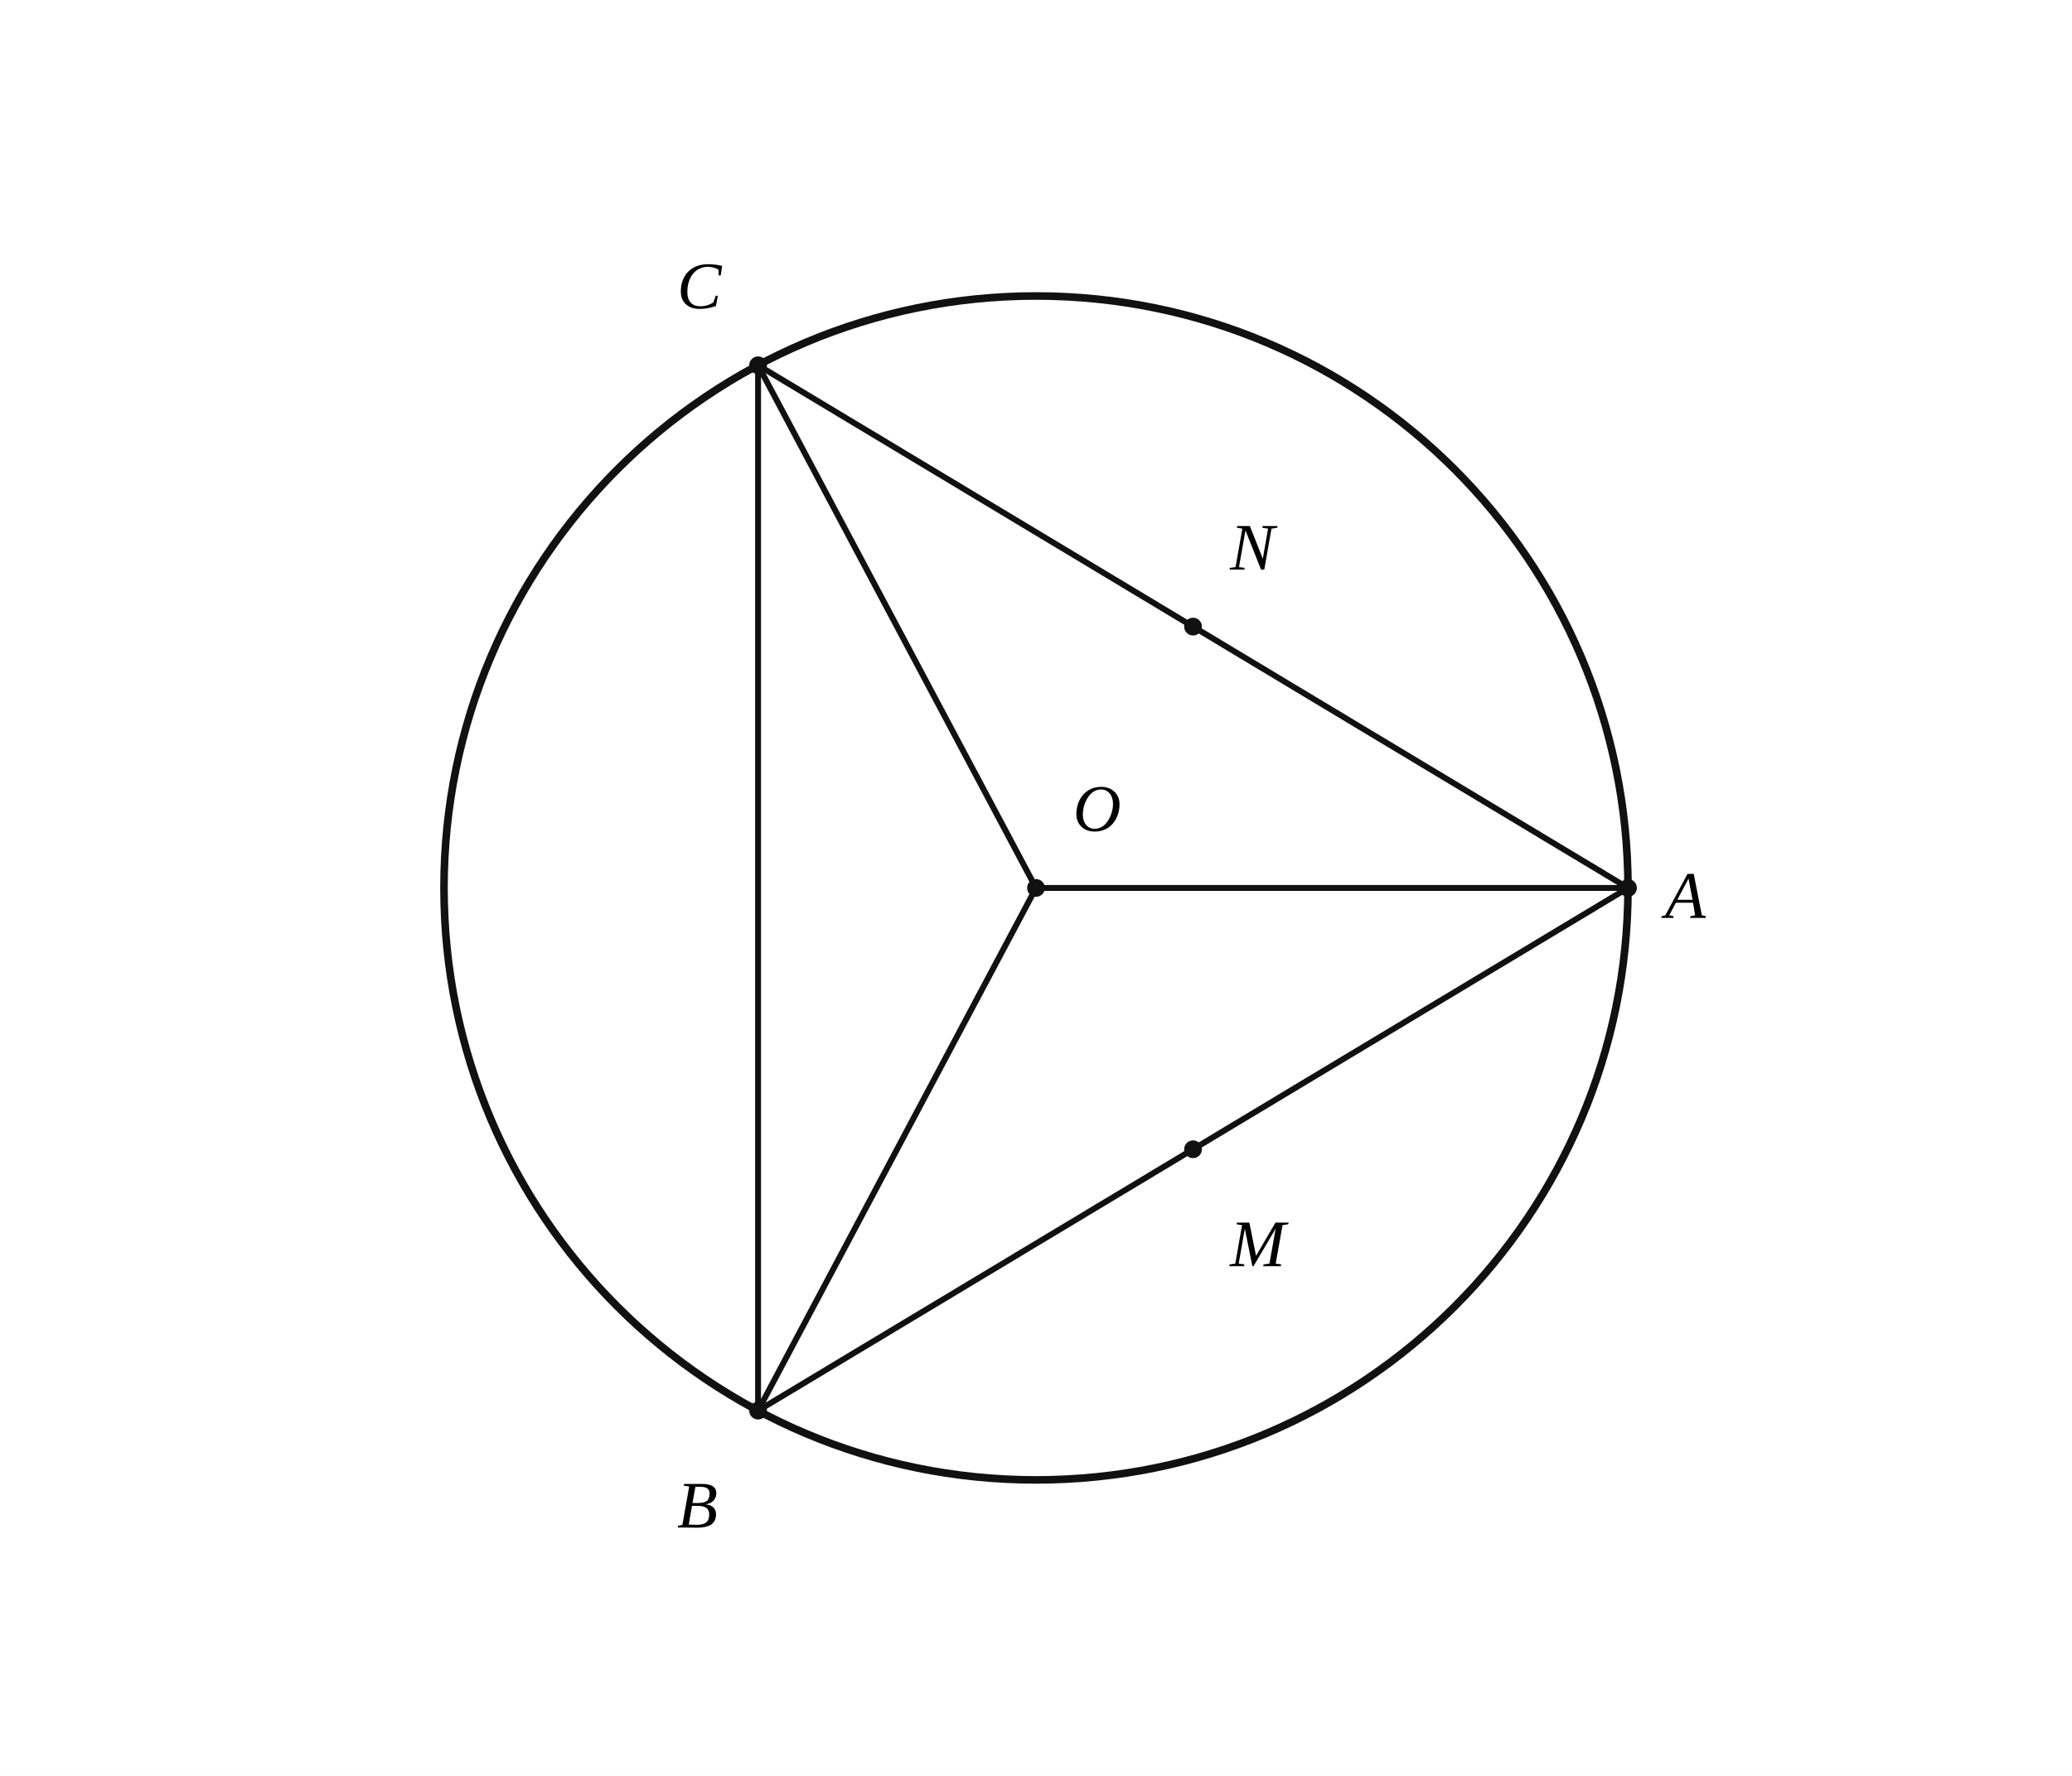
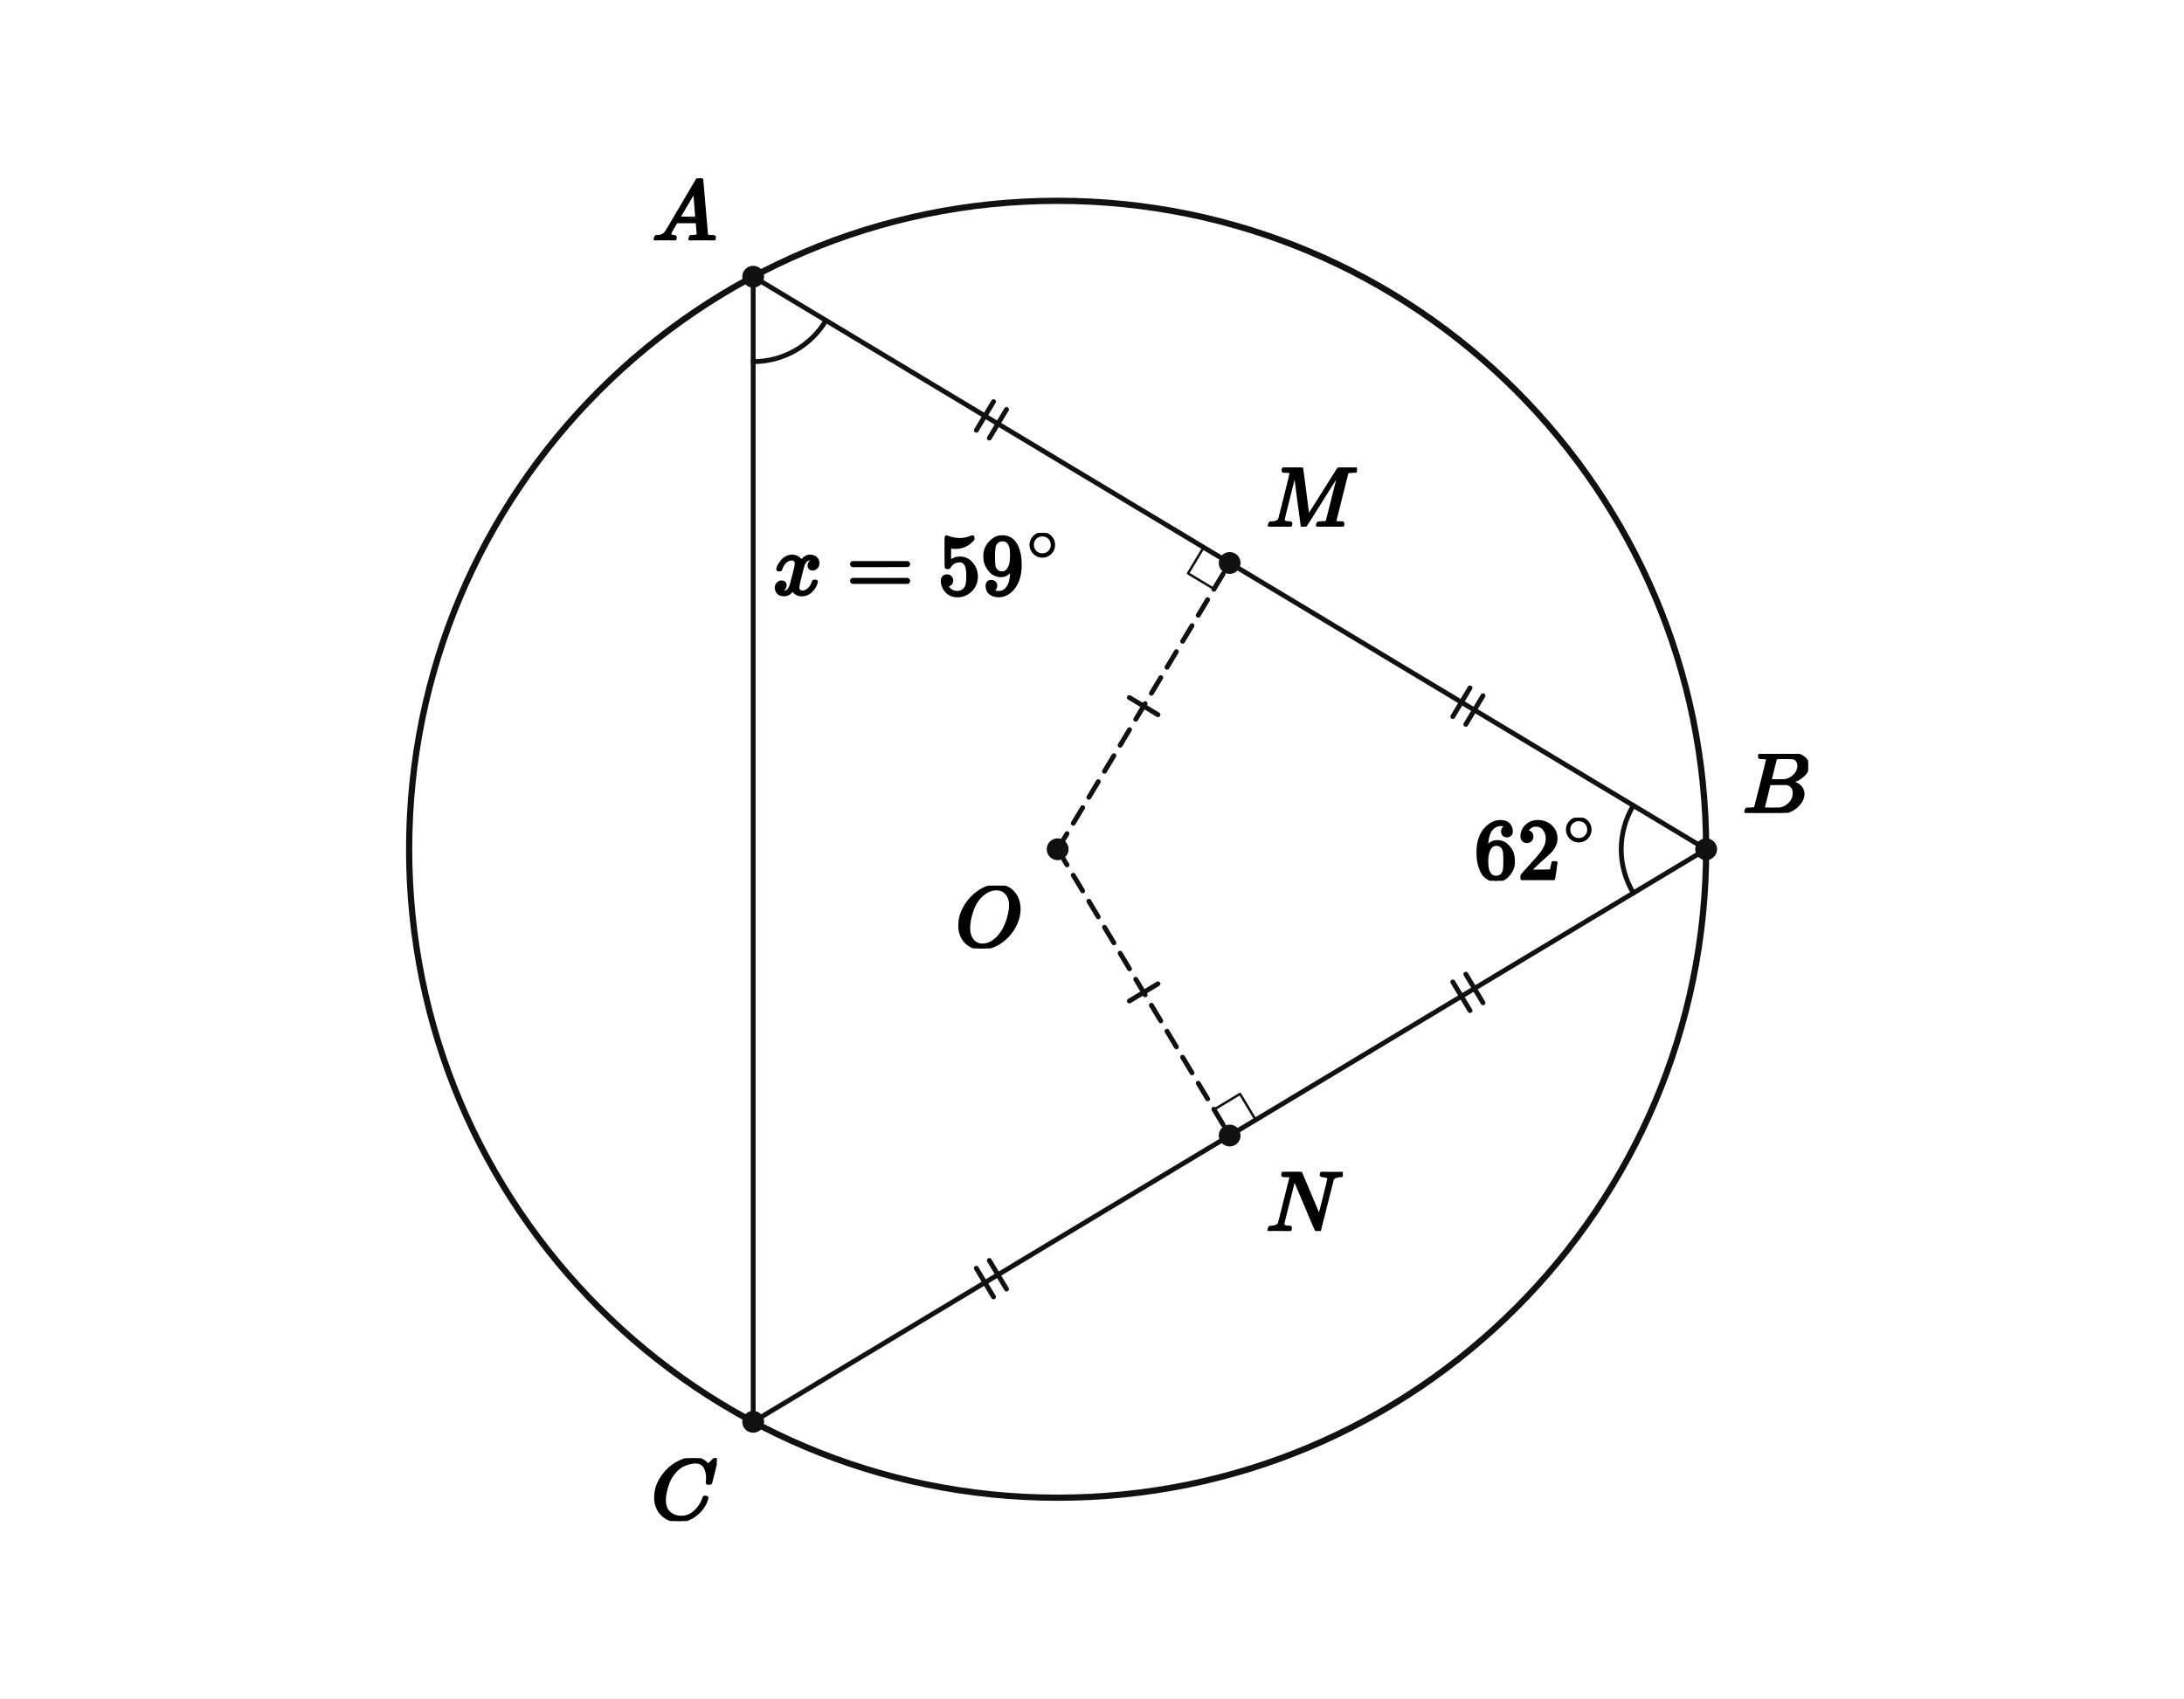
- <svg xmlns="http://www.w3.org/2000/svg" viewBox="0 0 560 480" width="560" height="480" preserveAspectRatio="xMidYMid meet" role="img" aria-labelledby="visual-title visual-desc" data-engine-version="geometry-visual-v1" data-geometry-style-version="AP_GEOMETRY_PRINT_V1_0_DRAFT" data-geometry-preset="GEOMETRY_STANDARD" data-graph-style-version="AP_GRAPH_PRINT_V1_1_DRAFT" data-geometry-mode="COORDINATE_GEOMETRY_HYBRID" data-axis-scale-mode="EQUAL_UNIT" data-geometry-fact-hash="122e1fde5396453f8fc9767447889c73fba8ff9758f7d69037230db22ce4c47b" data-visual-provenance="independent-facts-python" style="max-width:100%;height:auto;stroke-linejoin:round;stroke-linecap:round" data-publication-profile="geometry-publication-v1">
-   <rect width="560" height="480" fill="#fff" />
-   <g data-layer="30">
-     <line id="AB" data-role="line" stroke="#111" stroke-width="1.6" fill="none" data-owner-points="A B" x1="440" y1="240" x2="204.885" y2="381.272" />
-   </g>
-   <g data-layer="30">
-     <line id="AC" data-role="line" stroke="#111" stroke-width="1.6" fill="none" data-owner-points="A C" x1="440" y1="240" x2="204.885" y2="98.728" />
-   </g>
-   <g data-layer="30">
-     <line id="BC" data-role="line" stroke="#111" stroke-width="1.6" fill="none" data-owner-points="B C" x1="204.885" y1="381.272" x2="204.885" y2="98.728" />
-   </g>
-   <g data-layer="30">
-     <line id="OA" data-role="line" stroke="#111" stroke-width="1.6" fill="none" data-owner-points="O A" x1="280" y1="240" x2="440" y2="240" />
-   </g>
-   <g data-layer="30">
-     <line id="OB" data-role="line" stroke="#111" stroke-width="1.6" fill="none" data-owner-points="O B" x1="280" y1="240" x2="204.885" y2="381.272" />
-   </g>
-   <g data-layer="30">
-     <line id="OC" data-role="line" stroke="#111" stroke-width="1.6" fill="none" data-owner-points="O C" x1="280" y1="240" x2="204.885" y2="98.728" />
+ <svg xmlns="http://www.w3.org/2000/svg" viewBox="0 0 720 560" width="720" height="560" preserveAspectRatio="xMidYMid meet" role="img" aria-labelledby="visual-title visual-desc" data-engine-version="geometry-visual-v1" data-geometry-style-version="AP_GEOMETRY_PRINT_V1_0_DRAFT" data-geometry-preset="GEOMETRY_STANDARD" data-graph-style-version="AP_GRAPH_PRINT_V1_1_DRAFT" data-geometry-mode="COORDINATE_GEOMETRY_HYBRID" data-axis-scale-mode="EQUAL_UNIT" data-geometry-fact-hash="44136fa355b3678a1146ad16f7e8649e94fb4fc21fe77e8310c060f61caaff8a" data-visual-provenance="independent-facts-python" style="max-width:100%;height:auto;stroke-linejoin:round;stroke-linecap:round" data-publication-profile="fragment-publication-spike-v1" data-safe-margin="12">
+   <rect width="720" height="560" fill="#fff" />
+   <g data-layer="30">
+     <line id="sAM" data-role="line" stroke="#111" stroke-width="1.6" fill="none" x1="248.304" y1="91.232" x2="405.386" y2="185.616" />
+   </g>
+   <g data-layer="30">
+     <line id="sMB" data-role="line" stroke="#111" stroke-width="1.6" fill="none" x1="405.386" y1="185.616" x2="562.467" y2="280" />
+   </g>
+   <g data-layer="30">
+     <line id="sBN" data-role="line" stroke="#111" stroke-width="1.6" fill="none" x1="562.467" y1="280" x2="405.386" y2="374.384" />
+   </g>
+   <g data-layer="30">
+     <line id="sNC" data-role="line" stroke="#111" stroke-width="1.6" fill="none" x1="405.386" y1="374.384" x2="248.304" y2="468.768" />
+   </g>
+   <g data-layer="30">
+     <line id="sCA" data-role="line" stroke="#111" stroke-width="1.6" fill="none" x1="248.304" y1="468.768" x2="248.304" y2="91.232" />
+   </g>
+   <g data-layer="30">
+     <line id="sOM" data-role="line" stroke="#111" stroke-width="1.6" fill="none" stroke-dasharray="6 4" x1="348.674" y1="280" x2="405.386" y2="185.616" />
+   </g>
+   <g data-layer="30">
+     <line id="sON" data-role="line" stroke="#111" stroke-width="1.6" fill="none" stroke-dasharray="6 4" x1="348.674" y1="280" x2="405.386" y2="374.384" />
  </g>
  <g data-layer="40">
-     <circle id="circleO" data-role="circle" stroke="#111" stroke-width="2.05" fill="none" cx="280" cy="240" r="160" />
-   </g>
-   <g data-layer="70">
-     <circle id="O" data-role="point" stroke="#111" stroke-width="0.8" fill="#111" data-owner="O" data-source-label="O" cx="280" cy="240" r="2" />
-   </g>
-   <g data-layer="70">
-     <circle id="A" data-role="point" stroke="#111" stroke-width="0.8" fill="#111" data-owner="A" data-source-label="A" cx="440" cy="240" r="2" />
-   </g>
-   <g data-layer="70">
-     <circle id="B" data-role="point" stroke="#111" stroke-width="0.8" fill="#111" data-owner="B" data-source-label="B" cx="204.885" cy="381.272" r="2" />
-   </g>
-   <g data-layer="70">
-     <circle id="C" data-role="point" stroke="#111" stroke-width="0.8" fill="#111" data-owner="C" data-source-label="C" cx="204.885" cy="98.728" r="2" />
-   </g>
-   <g data-layer="70">
-     <circle id="M" data-role="point" stroke="#111" stroke-width="0.8" fill="#111" data-owner="M" data-source-label="M" cx="322.442" cy="310.636" r="2" />
-   </g>
-   <g data-layer="70">
-     <circle id="N" data-role="point" stroke="#111" stroke-width="0.8" fill="#111" data-owner="N" data-source-label="N" cx="322.442" cy="169.364" r="2" />
-   </g>
-   <g data-layer="90">
-     <text id="A-name" data-label-kind="POINT_NAME" data-priority="1" x="450" y="248.1" font-size="18" data-owner="A" data-source-label="A" font-style="italic" font-family="STIX Two Math, Cambria Math, Times New Roman, serif">A</text>
-   </g>
-   <g data-layer="90">
-     <text id="B-name" data-label-kind="POINT_NAME" data-priority="1" x="183.005" y="412.872" font-size="18" data-owner="B" data-source-label="B" font-style="italic" font-family="STIX Two Math, Cambria Math, Times New Roman, serif">B</text>
-   </g>
-   <g data-layer="90">
-     <text id="C-name" data-label-kind="POINT_NAME" data-priority="1" x="183.005" y="83.328" font-size="18" data-owner="C" data-source-label="C" font-style="italic" font-family="STIX Two Math, Cambria Math, Times New Roman, serif">C</text>
-   </g>
-   <g data-layer="90">
-     <text id="M-name" data-label-kind="POINT_NAME" data-priority="1" x="332.442" y="342.236" font-size="18" data-owner="M" data-source-label="M" font-style="italic" font-family="STIX Two Math, Cambria Math, Times New Roman, serif">M</text>
-   </g>
-   <g data-layer="90">
-     <text id="N-name" data-label-kind="POINT_NAME" data-priority="1" x="332.442" y="153.964" font-size="18" data-owner="N" data-source-label="N" font-style="italic" font-family="STIX Two Math, Cambria Math, Times New Roman, serif">N</text>
-   </g>
-   <g data-layer="90">
-     <text id="O-name" data-label-kind="POINT_NAME" data-priority="1" x="290" y="224.6" font-size="18" data-owner="O" data-source-label="O" font-style="italic" font-family="STIX Two Math, Cambria Math, Times New Roman, serif">O</text>
+     <circle id="circ" data-role="circle" stroke="#111" stroke-width="2.05" fill="none" cx="348.674" cy="280" r="213.793" />
+   </g>
+   <g data-layer="55">
+     <line id="equalDistances-sOM-1" data-role="indicator" stroke="#111" stroke-width="1.6" fill="none" data-mark="equal" data-mark-id="equalDistances" data-mark-index="1" data-mark-count="1" data-mark-segment="sOM" x1="372.315" y1="229.975" x2="381.744" y2="235.641" />
+   </g>
+   <g data-layer="55">
+     <line id="equalDistances-sON-1" data-role="indicator" stroke="#111" stroke-width="1.6" fill="none" data-mark="equal" data-mark-id="equalDistances" data-mark-index="1" data-mark-count="1" data-mark-segment="sON" x1="381.744" y1="324.359" x2="372.315" y2="330.025" />
+   </g>
+   <g data-layer="55">
+     <line id="equalChords-sAM-1" data-role="indicator" stroke="#111" stroke-width="1.6" fill="none" data-mark="equal" data-mark-id="equalChords" data-mark-index="1" data-mark-count="2" data-mark-segment="sAM" x1="327.535" y1="132.422" x2="321.869" y2="141.851" />
+   </g>
+   <g data-layer="55">
+     <line id="equalChords-sAM-2" data-role="indicator" stroke="#111" stroke-width="1.6" fill="none" data-mark="equal" data-mark-id="equalChords" data-mark-index="2" data-mark-count="2" data-mark-segment="sAM" x1="331.82" y1="134.997" x2="326.155" y2="144.426" />
+   </g>
+   <g data-layer="55">
+     <line id="equalChords-sMB-1" data-role="indicator" stroke="#111" stroke-width="1.6" fill="none" data-mark="equal" data-mark-id="equalChords" data-mark-index="1" data-mark-count="2" data-mark-segment="sMB" x1="484.616" y1="226.806" x2="478.951" y2="236.235" />
+   </g>
+   <g data-layer="55">
+     <line id="equalChords-sMB-2" data-role="indicator" stroke="#111" stroke-width="1.6" fill="none" data-mark="equal" data-mark-id="equalChords" data-mark-index="2" data-mark-count="2" data-mark-segment="sMB" x1="488.902" y1="229.381" x2="483.237" y2="238.81" />
+   </g>
+   <g data-layer="55">
+     <line id="equalChords-sBN-1" data-role="indicator" stroke="#111" stroke-width="1.6" fill="none" data-mark="equal" data-mark-id="equalChords" data-mark-index="1" data-mark-count="2" data-mark-segment="sBN" x1="488.902" y1="330.619" x2="483.237" y2="321.19" />
+   </g>
+   <g data-layer="55">
+     <line id="equalChords-sBN-2" data-role="indicator" stroke="#111" stroke-width="1.6" fill="none" data-mark="equal" data-mark-id="equalChords" data-mark-index="2" data-mark-count="2" data-mark-segment="sBN" x1="484.616" y1="333.194" x2="478.951" y2="323.765" />
+   </g>
+   <g data-layer="55">
+     <line id="equalChords-sNC-1" data-role="indicator" stroke="#111" stroke-width="1.6" fill="none" data-mark="equal" data-mark-id="equalChords" data-mark-index="1" data-mark-count="2" data-mark-segment="sNC" x1="331.82" y1="425.003" x2="326.155" y2="415.574" />
+   </g>
+   <g data-layer="55">
+     <line id="equalChords-sNC-2" data-role="indicator" stroke="#111" stroke-width="1.6" fill="none" data-mark="equal" data-mark-id="equalChords" data-mark-index="2" data-mark-count="2" data-mark-segment="sNC" x1="327.535" y1="427.578" x2="321.869" y2="418.149" />
+   </g>
+   <g data-layer="60">
+     <polyline id="M90" data-role="indicator" stroke="#111" stroke-width="0.8" fill="none" points="396.814,180.466 391.664,189.037 400.235,194.188" />
+   </g>
+   <g data-layer="60">
+     <polyline id="N90" data-role="indicator" stroke="#111" stroke-width="0.8" fill="none" points="413.957,369.234 408.807,360.662 400.235,365.812" />
+   </g>
+   <g data-layer="60">
+     <polyline id="B62-arc-1" data-role="indicator" stroke="#111" stroke-width="1.6" fill="none" data-owner-points="A B C" data-mark="angle" data-mark-id="B62" data-mark-index="1" data-mark-count="1" data-mark-side="INNER" points="538.466,265.579 537.547,267.234 536.741,268.947 536.053,270.711 535.485,272.517 535.041,274.358 534.723,276.224 534.531,278.108 534.467,280 534.531,281.892 534.723,283.776 535.041,285.642 535.485,287.483 536.053,289.289 536.741,291.053 537.547,292.766 538.466,294.421" />
+   </g>
+   <g data-layer="60">
+     <polyline id="A59-arc-1" data-role="indicator" stroke="#111" stroke-width="1.6" fill="none" data-owner-points="B A C" data-mark="angle" data-mark-id="A59" data-mark-index="1" data-mark-count="1" data-mark-side="INNER" points="272.305,105.653 271.328,107.167 270.255,108.614 269.092,109.99 267.842,111.288 266.512,112.503 265.106,113.63 263.631,114.665 262.092,115.602 260.496,116.438 258.85,117.17 257.16,117.795 255.433,118.309 253.677,118.712 251.898,119 250.105,119.174 248.304,119.232" />
+   </g>
+   <g data-layer="70">
+     <circle id="O" data-role="point" stroke="#111" stroke-width="0.8" fill="#111" cx="348.674" cy="280" r="3.2" />
+   </g>
+   <g data-layer="70">
+     <circle id="A" data-role="point" stroke="#111" stroke-width="0.8" fill="#111" cx="248.304" cy="91.232" r="3.2" />
+   </g>
+   <g data-layer="70">
+     <circle id="B" data-role="point" stroke="#111" stroke-width="0.8" fill="#111" cx="562.467" cy="280" r="3.2" />
+   </g>
+   <g data-layer="70">
+     <circle id="C" data-role="point" stroke="#111" stroke-width="0.8" fill="#111" cx="248.304" cy="468.768" r="3.2" />
+   </g>
+   <g data-layer="70">
+     <circle id="M" data-role="point" stroke="#111" stroke-width="0.8" fill="#111" cx="405.386" cy="185.616" r="3.2" />
+   </g>
+   <g data-layer="70">
+     <circle id="N" data-role="point" stroke="#111" stroke-width="0.8" fill="#111" cx="405.386" cy="374.384" r="3.2" />
+   </g>
+   <g data-layer="90">
+     <g id="A59-label" data-label-kind="EQUATION_LABEL" data-priority="0" data-font-px="28.5" data-owner="A59" data-fragment-sha="sha256:64ef9021a49af80964310d2aa49de801dd7f6d8bb1efd4ea11f2f17867254008" transform="translate(254.8458 175.7278)">
+       <svg width="95.25" height="22.486" viewBox="0 0 95.25 22.486" data-outline-width="95.24985" data-outline-height="22.4865" id="lb-53105baa8768354569f51ab34f7e041ef947eebf27857470d6557b77f8833170" data-owner="A59" data-fact-role="GIVEN">
+         <g data-outline-units-per-em="1000" transform="translate(0 20.1495) scale(0.0285)">
+           <g stroke="currentColor" fill="currentColor" stroke-width="30" transform="scale(1,-1)">
+             <g data-mml-node="math">
+               <g data-mml-node="mi">
+                 <path data-c="1D465" d="M52 289Q59 331 106 386T222 442Q257 442 286 424T329 379Q371 442 430 442Q467 442 494 420T522 361Q522 332 508 314T481 292T458 288Q439 288 427 299T415 328Q415 374 465 391Q454 404 425 404Q412 404 406 402Q368 386 350 336Q290 115 290 78Q290 50 306 38T341 26Q378 26 414 59T463 140Q466 150 469 151T485 153H489Q504 153 504 145Q504 144 502 134Q486 77 440 33T333 -11Q263 -11 227 52Q186 -10 133 -10H127Q78 -10 57 16T35 71Q35 103 54 123T99 143Q142 143 142 101Q142 81 130 66T107 46T94 41L91 40Q91 39 97 36T113 29T132 26Q168 26 194 71Q203 87 217 139T245 247T261 313Q266 340 266 352Q266 380 251 392T217 404Q177 404 142 372T93 290Q91 281 88 280T72 278H58Q52 284 52 289Z" />
+               </g>
+               <g data-mml-node="mo" transform="translate(849.8,0)">
+                 <path data-c="3D" d="M56 347Q56 360 70 367H707Q722 359 722 347Q722 336 708 328L390 327H72Q56 332 56 347ZM56 153Q56 168 72 173H708Q722 163 722 153Q722 140 707 133H70Q56 140 56 153Z" />
+               </g>
+               <g data-mml-node="msup" transform="translate(1905.6,0)">
+                 <g data-mml-node="mn">
+                   <path data-c="35" d="M164 157Q164 133 148 117T109 101H102Q148 22 224 22Q294 22 326 82Q345 115 345 210Q345 313 318 349Q292 382 260 382H254Q176 382 136 314Q132 307 129 306T114 304Q97 304 95 310Q93 314 93 485V614Q93 664 98 664Q100 666 102 666Q103 666 123 658T178 642T253 634Q324 634 389 662Q397 666 402 666Q410 666 410 648V635Q328 538 205 538Q174 538 149 544L139 546V374Q158 388 169 396T205 412T256 420Q337 420 393 355T449 201Q449 109 385 44T229 -22Q148 -22 99 32T50 154Q50 178 61 192T84 210T107 214Q132 214 148 197T164 157Z" />
+                   <path data-c="39" d="M352 287Q304 211 232 211Q154 211 104 270T44 396Q42 412 42 436V444Q42 537 111 606Q171 666 243 666Q245 666 249 666T257 665H261Q273 665 286 663T323 651T370 619T413 560Q456 472 456 334Q456 194 396 97Q361 41 312 10T208 -22Q147 -22 108 7T68 93T121 149Q143 149 158 135T173 96Q173 78 164 65T148 49T135 44L131 43Q131 41 138 37T164 27T206 22H212Q272 22 313 86Q352 142 352 280V287ZM244 248Q292 248 321 297T351 430Q351 508 343 542Q341 552 337 562T323 588T293 615T246 625Q208 625 181 598Q160 576 154 546T147 441Q147 358 152 329T172 282Q197 248 244 248Z" transform="translate(500,0)" />
+                 </g>
+                 <g data-mml-node="TeXAtom" transform="translate(1033,393.1) scale(0.707)" data-mjx-texclass="ORD">
+                   <g data-mml-node="mo">
+                     <path data-c="2218" d="M55 251Q55 328 112 386T249 444T386 388T444 249Q444 171 388 113T250 55Q170 55 113 112T55 251ZM245 403Q188 403 142 361T96 250Q96 183 141 140T250 96Q284 96 313 109T354 135T375 160Q403 197 403 250Q403 313 360 358T245 403Z" />
+                   </g>
+                 </g>
+               </g>
+             </g>
+           </g>
+         </g>
+       </svg>
+     </g>
+   </g>
+   <g data-layer="90">
+     <g id="B62-label" data-label-kind="EQUATION_LABEL" data-priority="0" data-font-px="28.5" data-owner="B62" data-fragment-sha="sha256:e0956c9bfb0353567c0c7ec0b21467820970c86a886a76ae8de476422592ba9a" transform="translate(485.9955 269.6117)">
+       <svg width="40.943" height="20.776" viewBox="0 0 40.943 20.776" data-outline-width="40.9431" data-outline-height="20.7765" id="lb-97d5b9624979b031078e87114adc6e9b3891f65f4f32681e900ab45e63de2240" data-owner="B62" data-fact-role="GIVEN">
+         <g data-outline-units-per-em="1000" transform="translate(0 20.1495) scale(0.0285)">
+           <g stroke="currentColor" fill="currentColor" stroke-width="30" transform="scale(1,-1)">
+             <g data-mml-node="math">
+               <g data-mml-node="msup">
+                 <g data-mml-node="mn">
+                   <path data-c="36" d="M42 313Q42 476 123 571T303 666Q372 666 402 630T432 550Q432 525 418 510T379 495Q356 495 341 509T326 548Q326 592 373 601Q351 623 311 626Q240 626 194 566Q147 500 147 364L148 360Q153 366 156 373Q197 433 263 433H267Q313 433 348 414Q372 400 396 374T435 317Q456 268 456 210V192Q456 169 451 149Q440 90 387 34T253 -22Q225 -22 199 -14T143 16T92 75T56 172T42 313ZM257 397Q227 397 205 380T171 335T154 278T148 216Q148 133 160 97T198 39Q222 21 251 21Q302 21 329 59Q342 77 347 104T352 209Q352 289 347 316T329 361Q302 397 257 397Z" />
+                   <path data-c="32" d="M109 429Q82 429 66 447T50 491Q50 562 103 614T235 666Q326 666 387 610T449 465Q449 422 429 383T381 315T301 241Q265 210 201 149L142 93L218 92Q375 92 385 97Q392 99 409 186V189H449V186Q448 183 436 95T421 3V0H50V19V31Q50 38 56 46T86 81Q115 113 136 137Q145 147 170 174T204 211T233 244T261 278T284 308T305 340T320 369T333 401T340 431T343 464Q343 527 309 573T212 619Q179 619 154 602T119 569T109 550Q109 549 114 549Q132 549 151 535T170 489Q170 464 154 447T109 429Z" transform="translate(500,0)" />
+                 </g>
+                 <g data-mml-node="TeXAtom" transform="translate(1033,393.1) scale(0.707)" data-mjx-texclass="ORD">
+                   <g data-mml-node="mo">
+                     <path data-c="2218" d="M55 251Q55 328 112 386T249 444T386 388T444 249Q444 171 388 113T250 55Q170 55 113 112T55 251ZM245 403Q188 403 142 361T96 250Q96 183 141 140T250 96Q284 96 313 109T354 135T375 160Q403 197 403 250Q403 313 360 358T245 403Z" />
+                   </g>
+                 </g>
+               </g>
+             </g>
+           </g>
+         </g>
+       </svg>
+     </g>
+   </g>
+   <g data-layer="90">
+     <g id="A-name" data-label-kind="POINT_NAME" data-priority="1" data-font-px="28.5" data-owner="A" data-fragment-sha="sha256:fe73b4f1bf50b9cb21a90caca9dc32003d82f76912537bb6a4316f1a51d33e53" transform="translate(214.9291 58.82589)">
+       <svg width="21.375" height="20.406" viewBox="0 0 21.375 20.406" data-outline-width="21.375" data-outline-height="20.406" id="lb-4dafb5ed58d043bfc9532d0bcdad8ae7e1478114a9ccf3b20e2d8bb4b8167eb8" data-owner="A" data-fact-role="DERIVED_INTERMEDIATE">
+         <g data-outline-units-per-em="1000" transform="translate(0 20.406) scale(0.0285)">
+           <g stroke="currentColor" fill="currentColor" stroke-width="30" transform="scale(1,-1)">
+             <g data-mml-node="math">
+               <g data-mml-node="mi">
+                 <path data-c="1D434" d="M208 74Q208 50 254 46Q272 46 272 35Q272 34 270 22Q267 8 264 4T251 0Q249 0 239 0T205 1T141 2Q70 2 50 0H42Q35 7 35 11Q37 38 48 46H62Q132 49 164 96Q170 102 345 401T523 704Q530 716 547 716H555H572Q578 707 578 706L606 383Q634 60 636 57Q641 46 701 46Q726 46 726 36Q726 34 723 22Q720 7 718 4T704 0Q701 0 690 0T651 1T578 2Q484 2 455 0H443Q437 6 437 9T439 27Q443 40 445 43L449 46H469Q523 49 533 63L521 213H283L249 155Q208 86 208 74ZM516 260Q516 271 504 416T490 562L463 519Q447 492 400 412L310 260L413 259Q516 259 516 260Z" />
+               </g>
+             </g>
+           </g>
+         </g>
+       </svg>
+     </g>
+   </g>
+   <g data-layer="90">
+     <g id="B-name" data-label-kind="POINT_NAME" data-priority="1" data-font-px="28.5" data-owner="B" data-fragment-sha="sha256:612777eee86d85c31f44e64f7243f43264396093f6112eed43a97572cc17ec38" transform="translate(574.467 248.5345)">
+       <svg width="21.631" height="19.465" viewBox="0 0 21.631 19.465" data-outline-width="21.6315" data-outline-height="19.4655" id="lb-3b3f613917d02b1d61a054a4f7c4fde89851b770bf7afa67a9d62041404278c5" data-owner="B" data-fact-role="GIVEN">
+         <g data-outline-units-per-em="1000" transform="translate(0 19.4655) scale(0.0285)">
+           <g stroke="currentColor" fill="currentColor" stroke-width="30" transform="scale(1,-1)">
+             <g data-mml-node="math">
+               <g data-mml-node="mi">
+                 <path data-c="1D435" d="M231 637Q204 637 199 638T194 649Q194 676 205 682Q206 683 335 683Q594 683 608 681Q671 671 713 636T756 544Q756 480 698 429T565 360L555 357Q619 348 660 311T702 219Q702 146 630 78T453 1Q446 0 242 0Q42 0 39 2Q35 5 35 10Q35 17 37 24Q42 43 47 45Q51 46 62 46H68Q95 46 128 49Q142 52 147 61Q150 65 219 339T288 628Q288 635 231 637ZM649 544Q649 574 634 600T585 634Q578 636 493 637Q473 637 451 637T416 636H403Q388 635 384 626Q382 622 352 506Q352 503 351 500L320 374H401Q482 374 494 376Q554 386 601 434T649 544ZM595 229Q595 273 572 302T512 336Q506 337 429 337Q311 337 310 336Q310 334 293 263T258 122L240 52Q240 48 252 48T333 46Q422 46 429 47Q491 54 543 105T595 229Z" />
+               </g>
+             </g>
+           </g>
+         </g>
+       </svg>
+     </g>
+   </g>
+   <g data-layer="90">
+     <g id="C-name" data-label-kind="POINT_NAME" data-priority="1" data-font-px="28.5" data-owner="C" data-fragment-sha="sha256:4c023c73dc4f09b9db4c50aa02c84092797a3930b49361bb3bf6597b27cf3390" transform="translate(214.6441 480.7681)">
+       <svg width="21.66" height="20.72" viewBox="0 0 21.66 20.72" data-outline-width="21.66" data-outline-height="20.7195" id="lb-65f2714b5bf5a87e823f9eb006ff6d422371dc70dff251ac43397fe1f753dba4" data-owner="C" data-fact-role="DERIVED_INTERMEDIATE">
+         <g data-outline-units-per-em="1000" transform="translate(0 20.0925) scale(0.0285)">
+           <g stroke="currentColor" fill="currentColor" stroke-width="30" transform="scale(1,-1)">
+             <g data-mml-node="math">
+               <g data-mml-node="mi">
+                 <path data-c="1D436" d="M50 252Q50 367 117 473T286 641T490 704Q580 704 633 653Q642 643 648 636T656 626L657 623Q660 623 684 649Q691 655 699 663T715 679T725 690L740 705H746Q760 705 760 698Q760 694 728 561Q692 422 692 421Q690 416 687 415T669 413H653Q647 419 647 422Q647 423 648 429T650 449T651 481Q651 552 619 605T510 659Q484 659 454 652T382 628T299 572T226 479Q194 422 175 346T156 222Q156 108 232 58Q280 24 350 24Q441 24 512 92T606 240Q610 253 612 255T628 257Q648 257 648 248Q648 243 647 239Q618 132 523 55T319 -22Q206 -22 128 53T50 252Z" />
+               </g>
+             </g>
+           </g>
+         </g>
+       </svg>
+     </g>
+   </g>
+   <g data-layer="90">
+     <g id="M-name" data-label-kind="POINT_NAME" data-priority="1" data-font-px="28.5" data-owner="M" data-fragment-sha="sha256:7d01e2b4483620c95349333d1babed0f345c74ec1a3f899b79690409b0b1369e" transform="translate(417.3856 154.1504)">
+       <svg width="29.953" height="19.465" viewBox="0 0 29.953 19.465" data-outline-width="29.9535" data-outline-height="19.4655" id="lb-1831cdd493a41ce72882a848c5f2033053792617fb556cf9527e6aca82cd7043" data-owner="M" data-fact-role="DERIVED_INTERMEDIATE">
+         <g data-outline-units-per-em="1000" transform="translate(0 19.4655) scale(0.0285)">
+           <g stroke="currentColor" fill="currentColor" stroke-width="30" transform="scale(1,-1)">
+             <g data-mml-node="math">
+               <g data-mml-node="mi">
+                 <path data-c="1D440" d="M289 629Q289 635 232 637Q208 637 201 638T194 648Q194 649 196 659Q197 662 198 666T199 671T201 676T203 679T207 681T212 683T220 683T232 684Q238 684 262 684T307 683Q386 683 398 683T414 678Q415 674 451 396L487 117L510 154Q534 190 574 254T662 394Q837 673 839 675Q840 676 842 678T846 681L852 683H948Q965 683 988 683T1017 684Q1051 684 1051 673Q1051 668 1048 656T1045 643Q1041 637 1008 637Q968 636 957 634T939 623Q936 618 867 340T797 59Q797 55 798 54T805 50T822 48T855 46H886Q892 37 892 35Q892 19 885 5Q880 0 869 0Q864 0 828 1T736 2Q675 2 644 2T609 1Q592 1 592 11Q592 13 594 25Q598 41 602 43T625 46Q652 46 685 49Q699 52 704 61Q706 65 742 207T813 490T848 631L654 322Q458 10 453 5Q451 4 449 3Q444 0 433 0Q418 0 415 7Q413 11 374 317L335 624L267 354Q200 88 200 79Q206 46 272 46H282Q288 41 289 37T286 19Q282 3 278 1Q274 0 267 0Q265 0 255 0T221 1T157 2Q127 2 95 1T58 0Q43 0 39 2T35 11Q35 13 38 25T43 40Q45 46 65 46Q135 46 154 86Q158 92 223 354T289 629Z" />
+               </g>
+             </g>
+           </g>
+         </g>
+       </svg>
+     </g>
+   </g>
+   <g data-layer="90">
+     <g id="N-name" data-label-kind="POINT_NAME" data-priority="1" data-font-px="28.5" data-owner="N" data-fragment-sha="sha256:a2f4c6740232f6ef42ad2fa09d48db16ea6d6f69988e23cc6d9e3e01f9dfa5e1" transform="translate(417.3856 386.3841)">
+       <svg width="25.308" height="19.465" viewBox="0 0 25.308 19.465" data-outline-width="25.308" data-outline-height="19.4655" id="lb-71b30dc88e0b95b0a88acf687fc7bf2da4229b2a0a8f75e91aa5dd9f204f14e2" data-owner="N" data-fact-role="DERIVED_INTERMEDIATE">
+         <g data-outline-units-per-em="1000" transform="translate(0 19.4655) scale(0.0285)">
+           <g stroke="currentColor" fill="currentColor" stroke-width="30" transform="scale(1,-1)">
+             <g data-mml-node="math">
+               <g data-mml-node="mi">
+                 <path data-c="1D441" d="M234 637Q231 637 226 637Q201 637 196 638T191 649Q191 676 202 682Q204 683 299 683Q376 683 387 683T401 677Q612 181 616 168L670 381Q723 592 723 606Q723 633 659 637Q635 637 635 648Q635 650 637 660Q641 676 643 679T653 683Q656 683 684 682T767 680Q817 680 843 681T873 682Q888 682 888 672Q888 650 880 642Q878 637 858 637Q787 633 769 597L620 7Q618 0 599 0Q585 0 582 2Q579 5 453 305L326 604L261 344Q196 88 196 79Q201 46 268 46H278Q284 41 284 38T282 19Q278 6 272 0H259Q228 2 151 2Q123 2 100 2T63 2T46 1Q31 1 31 10Q31 14 34 26T39 40Q41 46 62 46Q130 49 150 85Q154 91 221 362L289 634Q287 635 234 637Z" />
+               </g>
+             </g>
+           </g>
+         </g>
+       </svg>
+     </g>
+   </g>
+   <g data-layer="90">
+     <g id="O-name" data-label-kind="POINT_NAME" data-priority="1" data-font-px="28.5" data-owner="O" data-fragment-sha="sha256:2afd1927c2a8e55fc19e5ca925cc46fc81ac1a8ba4368112db8660b534284a4a" transform="translate(314.9284 292)">
+       <svg width="21.745" height="20.691" viewBox="0 0 21.745 20.691" data-outline-width="21.7455" data-outline-height="20.691" id="lb-4b7cc8cb9e0a5b6b3ca4f565a958d1ac44c3422abe3cd4d3773db81b5198bf59" data-owner="O" data-fact-role="GIVEN">
+         <g data-outline-units-per-em="1000" transform="translate(0 20.064) scale(0.0285)">
+           <g stroke="currentColor" fill="currentColor" stroke-width="30" transform="scale(1,-1)">
+             <g data-mml-node="math">
+               <g data-mml-node="mi">
+                 <path data-c="1D442" d="M740 435Q740 320 676 213T511 42T304 -22Q207 -22 138 35T51 201Q50 209 50 244Q50 346 98 438T227 601Q351 704 476 704Q514 704 524 703Q621 689 680 617T740 435ZM637 476Q637 565 591 615T476 665Q396 665 322 605Q242 542 200 428T157 216Q157 126 200 73T314 19Q404 19 485 98T608 313Q637 408 637 476Z" />
+               </g>
+             </g>
+           </g>
+         </g>
+       </svg>
+     </g>
  </g>
</svg>
